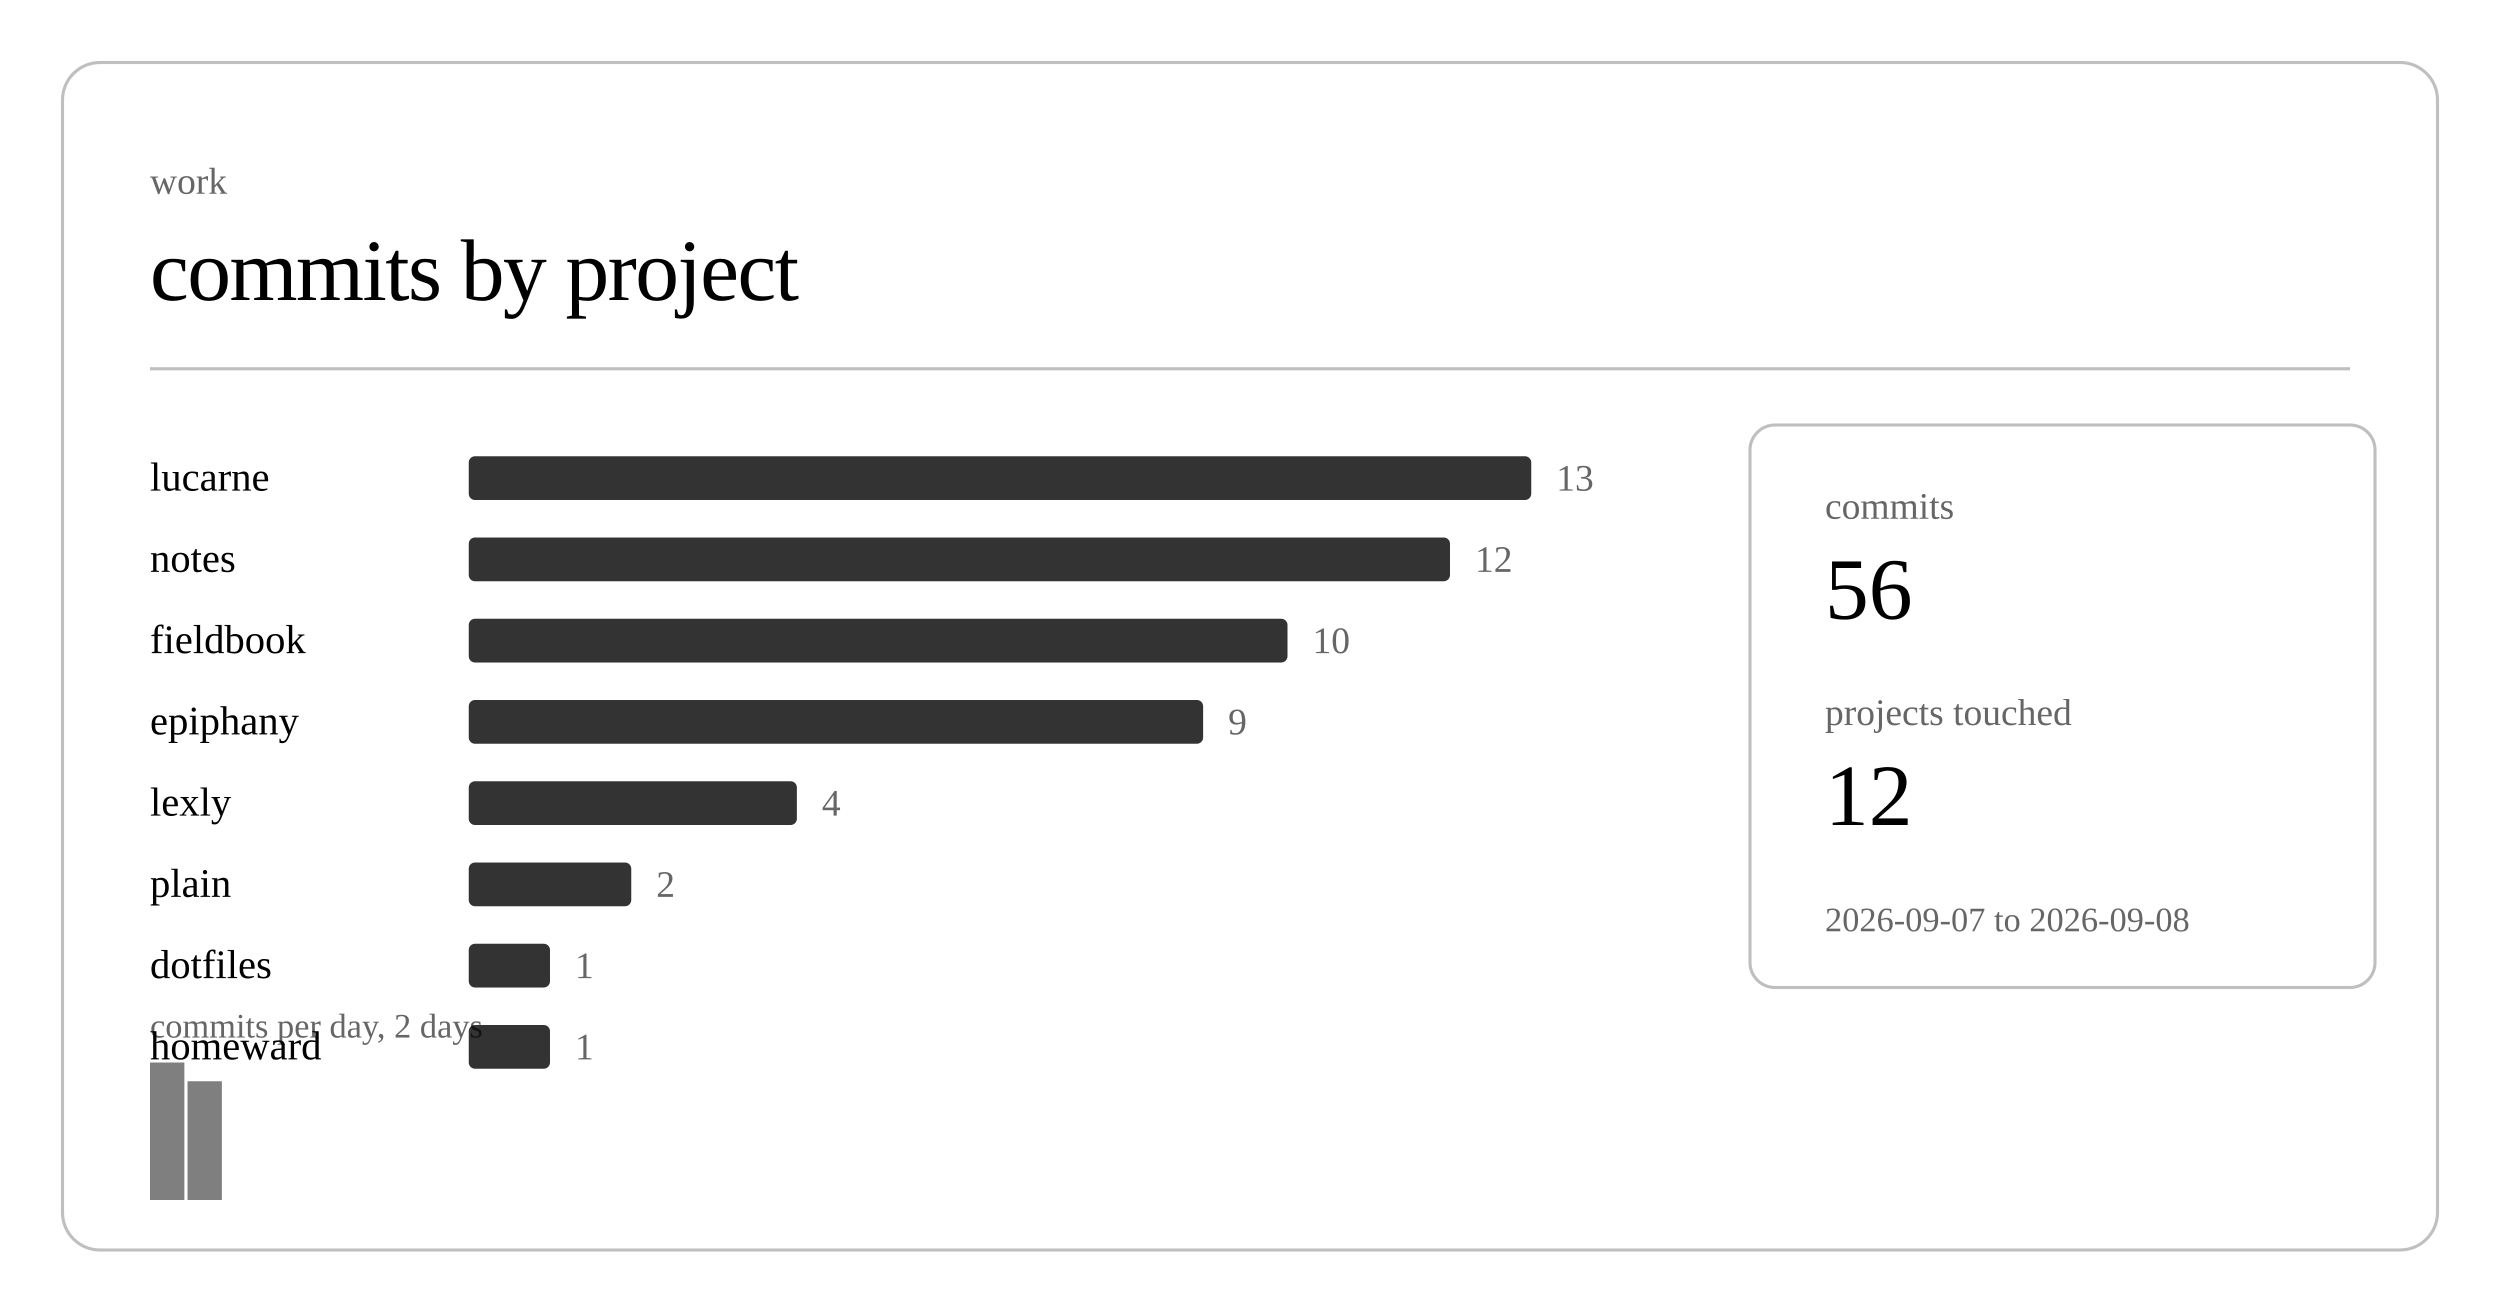
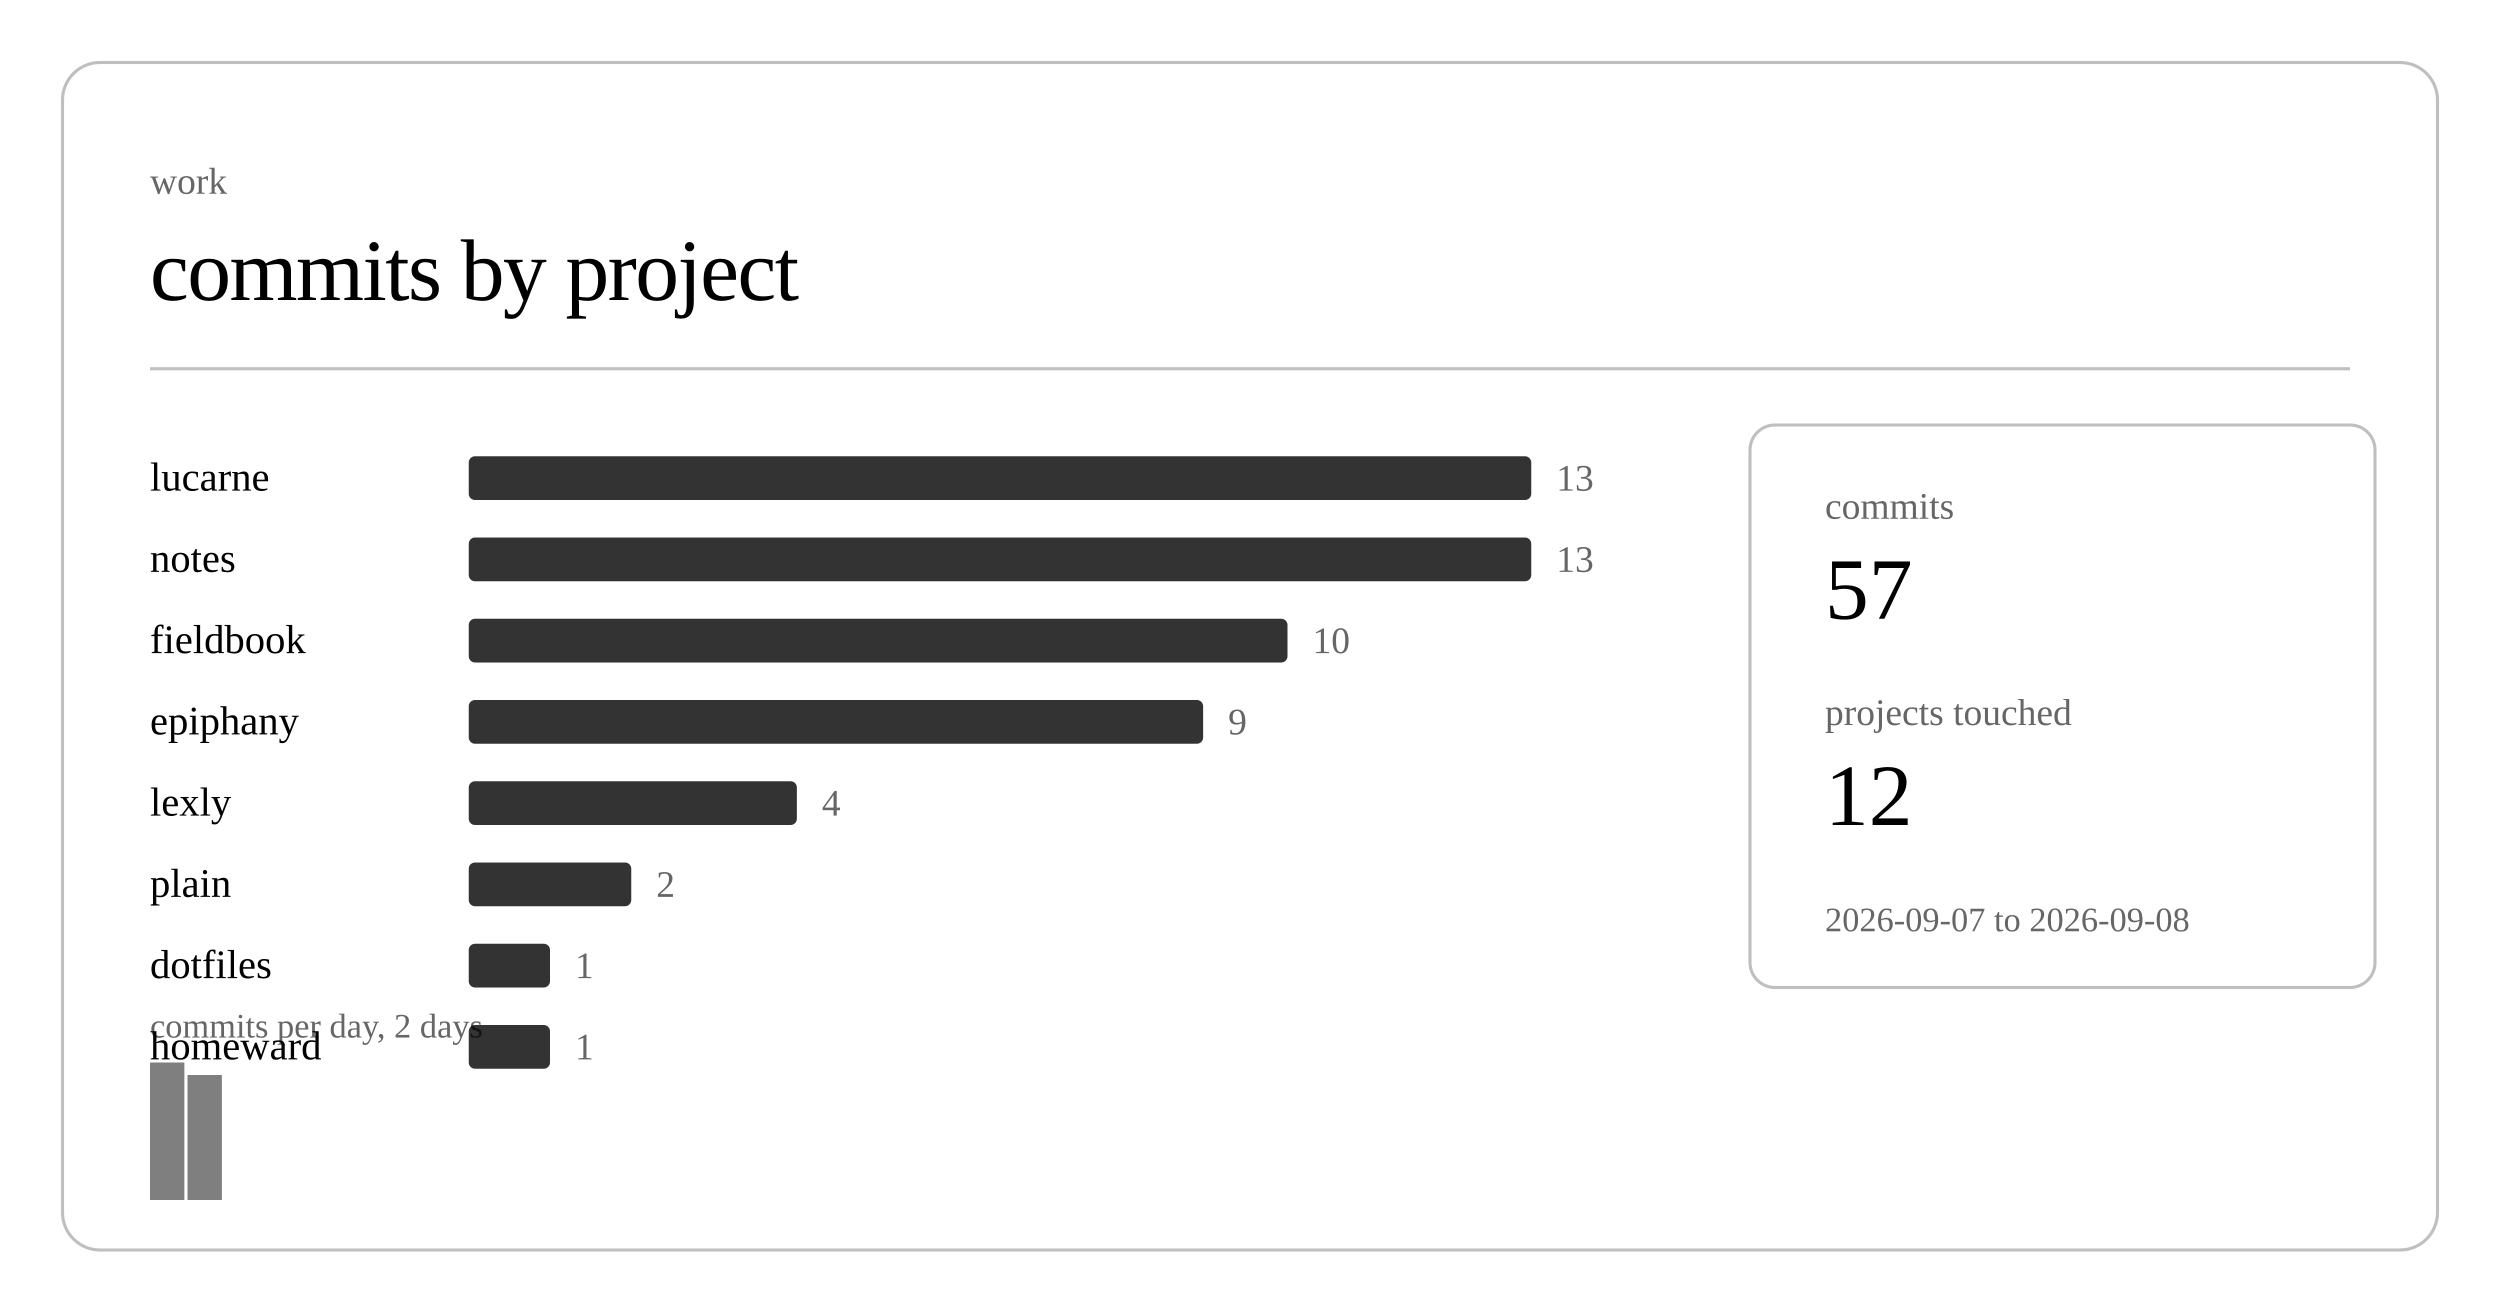
<svg xmlns="http://www.w3.org/2000/svg" class="post-header-svg" viewBox="0 0 800 420" width="800" height="420">
  <rect x="20" y="20" width="760" height="380" rx="12" ry="12" fill="none" stroke="currentColor" stroke-width="1" opacity="0.25" />
  <text fill="currentColor" x="48" y="62" font-size="12" opacity="0.6">work</text>
  <text fill="currentColor" x="48" y="96" font-size="28" font-weight="300" letter-spacing="-0.5">commits by project</text>
  <line stroke="currentColor" x1="48" y1="118" x2="752" y2="118" stroke-width="1" opacity="0.25" />
  <a href="https://github.com/nulljosh/lucarne">
    <text fill="currentColor" x="48" y="157" font-size="13">lucarne</text>
  </a>
  <rect x="150" y="146" width="340" height="14" rx="2" fill="currentColor" opacity="0.8" />
  <text fill="currentColor" x="498" y="157" font-size="12" opacity="0.6">13</text>
  <a href="https://github.com/nulljosh/notes">
    <text fill="currentColor" x="48" y="183" font-size="13">notes</text>
  </a>
-   <rect x="150" y="172" width="314" height="14" rx="2" fill="currentColor" opacity="0.8" />
-   <text fill="currentColor" x="472" y="183" font-size="12" opacity="0.6">12</text>
+   <rect x="150" y="172" width="340" height="14" rx="2" fill="currentColor" opacity="0.8" />
+   <text fill="currentColor" x="498" y="183" font-size="12" opacity="0.6">13</text>
  <a href="https://github.com/nulljosh/fieldbook">
    <text fill="currentColor" x="48" y="209" font-size="13">fieldbook</text>
  </a>
  <rect x="150" y="198" width="262" height="14" rx="2" fill="currentColor" opacity="0.8" />
  <text fill="currentColor" x="420" y="209" font-size="12" opacity="0.6">10</text>
  <a href="https://github.com/nulljosh/epiphany">
    <text fill="currentColor" x="48" y="235" font-size="13">epiphany</text>
  </a>
  <rect x="150" y="224" width="235" height="14" rx="2" fill="currentColor" opacity="0.8" />
  <text fill="currentColor" x="393" y="235" font-size="12" opacity="0.6">9</text>
  <a href="https://github.com/nulljosh/lexly">
    <text fill="currentColor" x="48" y="261" font-size="13">lexly</text>
  </a>
  <rect x="150" y="250" width="105" height="14" rx="2" fill="currentColor" opacity="0.8" />
  <text fill="currentColor" x="263" y="261" font-size="12" opacity="0.6">4</text>
  <a href="https://github.com/nulljosh/plain">
    <text fill="currentColor" x="48" y="287" font-size="13">plain</text>
  </a>
  <rect x="150" y="276" width="52" height="14" rx="2" fill="currentColor" opacity="0.8" />
  <text fill="currentColor" x="210" y="287" font-size="12" opacity="0.6">2</text>
  <a href="https://github.com/nulljosh/dotfiles">
    <text fill="currentColor" x="48" y="313" font-size="13">dotfiles</text>
  </a>
  <rect x="150" y="302" width="26" height="14" rx="2" fill="currentColor" opacity="0.8" />
  <text fill="currentColor" x="184" y="313" font-size="12" opacity="0.6">1</text>
  <a href="https://github.com/nulljosh/homeward">
    <text fill="currentColor" x="48" y="339" font-size="13">homeward</text>
  </a>
  <rect x="150" y="328" width="26" height="14" rx="2" fill="currentColor" opacity="0.8" />
  <text fill="currentColor" x="184" y="339" font-size="12" opacity="0.6">1</text>
  <rect x="48.0" y="340" width="11.0" height="44" fill="currentColor" opacity="0.5" />
-   <rect x="60.0" y="346" width="11.0" height="38" fill="currentColor" opacity="0.5" />
+   <rect x="60.0" y="344" width="11.0" height="40" fill="currentColor" opacity="0.5" />
  <text fill="currentColor" x="48" y="332" font-size="11" opacity="0.6">commits per day, 2 days</text>
  <rect x="560" y="136" width="200" height="180" rx="8" ry="8" fill="none" stroke="currentColor" stroke-width="1" opacity="0.25" />
  <text fill="currentColor" x="584" y="166" font-size="12" opacity="0.6">commits</text>
-   <text fill="currentColor" x="584" y="198" font-size="28" font-weight="500">56</text>
+   <text fill="currentColor" x="584" y="198" font-size="28" font-weight="500">57</text>
  <text fill="currentColor" x="584" y="232" font-size="12" opacity="0.6">projects touched</text>
  <text fill="currentColor" x="584" y="264" font-size="28" font-weight="500">12</text>
  <text fill="currentColor" x="584" y="298" font-size="11" opacity="0.6">2026-09-07 to 2026-09-08</text>
</svg>
